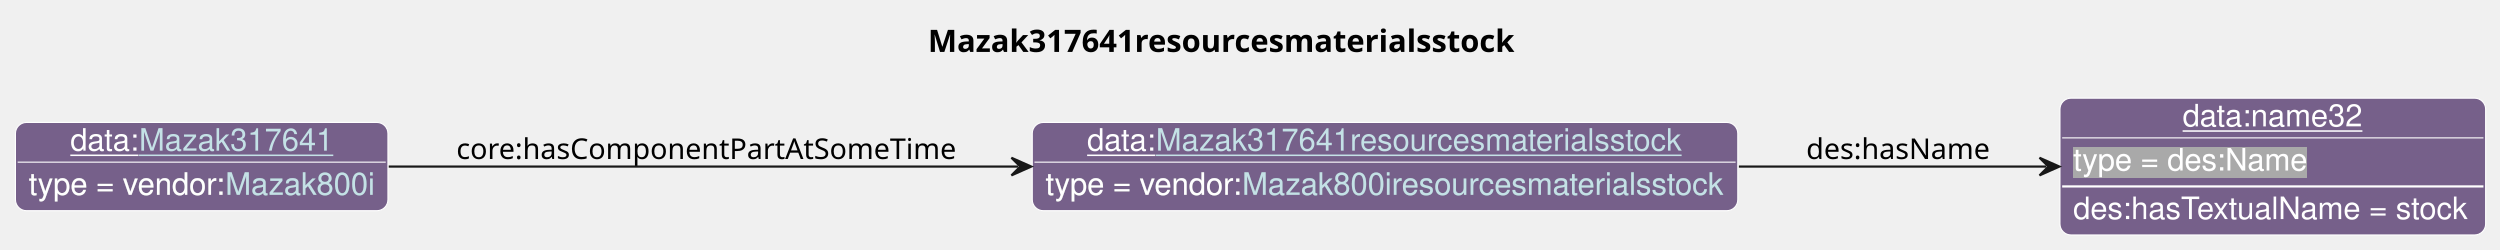
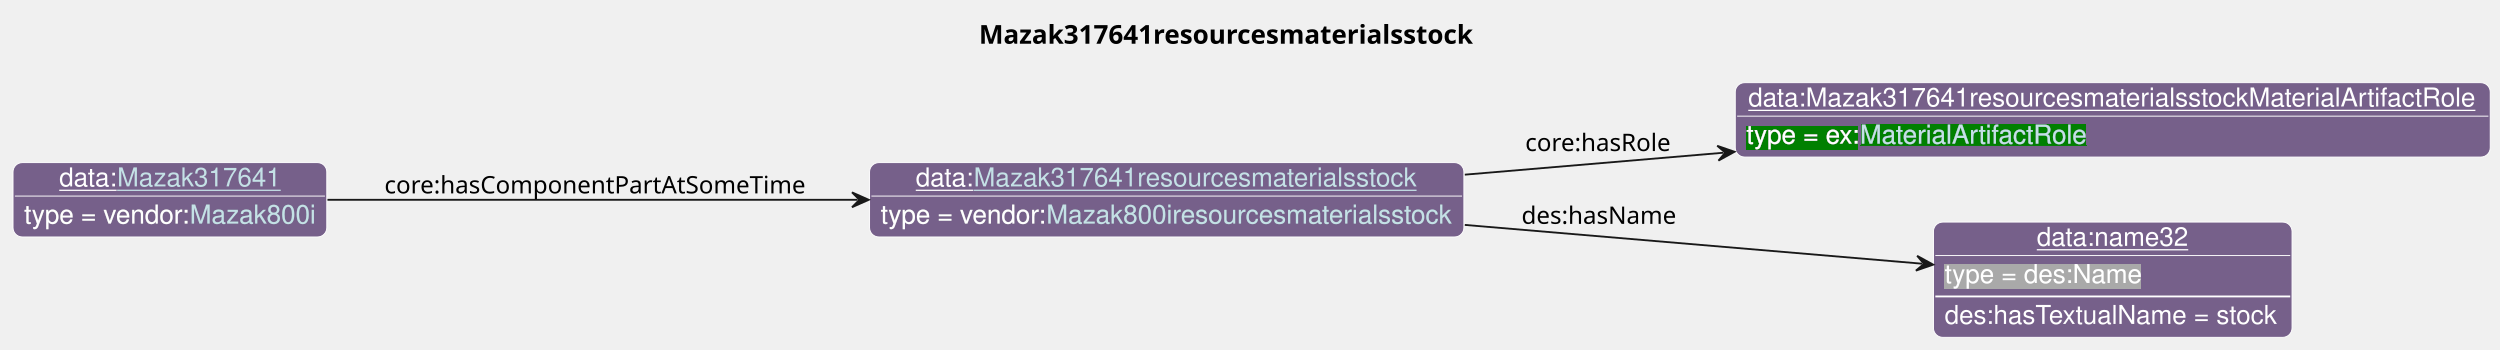
- <svg xmlns="http://www.w3.org/2000/svg" xmlns:xlink="http://www.w3.org/1999/xlink" contentStyleType="text/css" data-diagram-type="CLASS" height="113px" preserveAspectRatio="none" style="width:1133px;height:113px;background:#FFFFFF;" version="1.1" viewBox="0 0 1133 113" width="1133px" zoomAndPan="magnify">
+ <svg xmlns="http://www.w3.org/2000/svg" xmlns:xlink="http://www.w3.org/1999/xlink" contentStyleType="text/css" data-diagram-type="CLASS" height="188px" preserveAspectRatio="none" style="width:1345px;height:188px;background:#FFFFFF;" version="1.1" viewBox="0 0 1345 188" width="1345px" zoomAndPan="magnify">
  <defs>
-     <filter height="1" id="ba7mkcgq6wz4z0" width="1" x="0" y="0">
+     <filter height="1" id="b1k2lfyz281ceb0" width="1" x="0" y="0">
      <feFlood flood-color="#76608A" result="flood" />
      <feComposite in="SourceGraphic" in2="flood" operator="over" />
    </filter>
-     <filter height="1" id="ba7mkcgq6wz4z1" width="1" x="0" y="0">
+     <filter height="1" id="b1k2lfyz281ceb1" width="1" x="0" y="0">
+       <feFlood flood-color="#008000" result="flood" />
+       <feComposite in="SourceGraphic" in2="flood" operator="over" />
+     </filter>
+     <filter height="1" id="b1k2lfyz281ceb2" width="1" x="0" y="0">
      <feFlood flood-color="#A9A9A9" result="flood" />
      <feComposite in="SourceGraphic" in2="flood" operator="over" />
    </filter>
  </defs>
  <g>
    <g class="title" data-source-line="13">
-       <text fill="#000000" font-family="sans-serif" font-size="14" font-weight="bold" lengthAdjust="spacing" textLength="278.407" x="420.541" y="23.535">Mazak317641resourcesmaterialsstock</text>
+       <text fill="#000000" font-family="sans-serif" font-size="14" font-weight="bold" lengthAdjust="spacing" textLength="278.407" x="526.67" y="23.535">Mazak317641resourcesmaterialsstock</text>
    </g>
    <g class="entity" data-entity="o0" data-source-line="131" data-uid="ent0002" id="entity_o0">
-       <rect fill="#76608A" height="40" rx="5" ry="5" style="stroke:#FFFFFF;stroke-width:0.5;" width="319.754" x="467.82" y="55.488" />
-       <text fill="#FFFFFF" font-family="Helvetica" font-size="14" lengthAdjust="spacing" text-decoration="underline" textLength="31.138" x="492.684" y="68.269">data:</text>
+       <rect fill="#76608A" height="40" rx="5" ry="5" style="stroke:#FFFFFF;stroke-width:0.5;" width="319.754" x="467.82" y="87.488" />
+       <text fill="#FFFFFF" font-family="Helvetica" font-size="14" lengthAdjust="spacing" text-decoration="underline" textLength="31.138" x="492.684" y="100.269">data:</text>
      <a href="./Mazak317641resourcesmaterialsstock.html" target="_top" title="./Mazak317641resourcesmaterialsstock.html" xlink:actuate="onRequest" xlink:href="./Mazak317641resourcesmaterialsstock.html" xlink:show="new" xlink:title="./Mazak317641resourcesmaterialsstock.html" xlink:type="simple">
-         <text fill="#C4E1E6" font-family="Helvetica" font-size="14" lengthAdjust="spacing" text-decoration="underline" textLength="238.889" x="523.822" y="68.269">Mazak317641resourcesmaterialsstock</text>
+         <text fill="#C4E1E6" font-family="Helvetica" font-size="14" lengthAdjust="spacing" text-decoration="underline" textLength="238.889" x="523.822" y="100.269">Mazak317641resourcesmaterialsstock</text>
      </a>
-       <line style="stroke:#FFFFFF;stroke-width:0.5;" x1="468.82" x2="786.574" y1="73.488" y2="73.488" />
-       <text fill="#FFFFFF" filter="url(#ba7mkcgq6wz4z0)" font-family="Helvetica" font-size="14" lengthAdjust="spacing" textLength="89.113" x="473.82" y="88.269">type = vendor:</text>
+       <line style="stroke:#FFFFFF;stroke-width:0.5;" x1="468.82" x2="786.574" y1="105.488" y2="105.488" />
+       <text fill="#FFFFFF" filter="url(#b1k2lfyz281ceb0)" font-family="Helvetica" font-size="14" lengthAdjust="spacing" textLength="89.113" x="473.82" y="120.269">type = vendor:</text>
      <a href="../Mazak.html#Mazak800iresourcesmaterialsstock" target="_top" title="../Mazak.html#Mazak800iresourcesmaterialsstock" xlink:actuate="onRequest" xlink:href="../Mazak.html#Mazak800iresourcesmaterialsstock" xlink:show="new" xlink:title="../Mazak.html#Mazak800iresourcesmaterialsstock" xlink:type="simple">
-         <text fill="#C4E1E6" filter="url(#ba7mkcgq6wz4z0)" font-family="Helvetica" font-size="14" lengthAdjust="spacing" textLength="218.641" x="562.933" y="88.269">Mazak800iresourcesmaterialsstock</text>
-         <line style="stroke:#76608A;stroke-width:0.5;" x1="562.933" x2="781.574" y1="89.269" y2="89.269" />
+         <text fill="#C4E1E6" filter="url(#b1k2lfyz281ceb0)" font-family="Helvetica" font-size="14" lengthAdjust="spacing" textLength="218.641" x="562.933" y="120.269">Mazak800iresourcesmaterialsstock</text>
+         <line style="stroke:#76608A;stroke-width:0.5;" x1="562.933" x2="781.574" y1="121.269" y2="121.269" />
      </a>
    </g>
    <g class="entity" data-entity="o1" data-source-line="131" data-uid="ent0003" id="entity_o1">
-       <rect fill="#76608A" height="62" rx="5" ry="5" style="stroke:#FFFFFF;stroke-width:0.5;" width="192.92" x="933.57" y="44.488" />
-       <text fill="#FFFFFF" font-family="Helvetica" font-size="14" lengthAdjust="spacing" text-decoration="underline" textLength="81.731" x="989.165" y="57.269">data:name32</text>
-       <line style="stroke:#FFFFFF;stroke-width:0.5;" x1="934.57" x2="1125.49" y1="62.488" y2="62.488" />
-       <text fill="#FFFFFF" filter="url(#ba7mkcgq6wz4z1)" font-family="Helvetica" font-size="14" lengthAdjust="spacing" textLength="106.224" x="939.57" y="77.269">type = des:Name</text>
-       <line style="stroke:#FFFFFF;stroke-width:1;" x1="934.57" x2="1125.49" y1="84.488" y2="84.488" />
-       <text fill="#FFFFFF" font-family="Helvetica" font-size="14" lengthAdjust="spacing" textLength="180.92" x="939.57" y="99.269">des:hasTextualName = stock</text>
+       <rect fill="#76608A" height="40" rx="5" ry="5" style="stroke:#FFFFFF;stroke-width:0.5;" width="406.178" x="933.57" y="44.488" />
+       <text fill="#FFFFFF" font-family="Helvetica" font-size="14" lengthAdjust="spacing" text-decoration="underline" textLength="392.178" x="940.57" y="57.269">data:Mazak317641resourcesmaterialsstockMaterialArtifactRole</text>
+       <line style="stroke:#FFFFFF;stroke-width:0.5;" x1="934.57" x2="1338.748" y1="62.488" y2="62.488" />
+       <text fill="#FFFFFF" filter="url(#b1k2lfyz281ceb1)" font-family="Helvetica" font-size="14" lengthAdjust="spacing" textLength="61.093" x="939.57" y="77.269">type = ex:</text>
+       <a href="../Example.html#MaterialArtifactRole" target="_top" title="../Example.html#MaterialArtifactRole" xlink:actuate="onRequest" xlink:href="../Example.html#MaterialArtifactRole" xlink:show="new" xlink:title="../Example.html#MaterialArtifactRole" xlink:type="simple">
+         <text fill="#C4E1E6" filter="url(#b1k2lfyz281ceb1)" font-family="Helvetica" font-size="14" lengthAdjust="spacing" textLength="122.151" x="1000.663" y="77.269">MaterialArtifactRole</text>
+         <line style="stroke:#008000;stroke-width:0.5;" x1="1000.663" x2="1122.814" y1="78.269" y2="78.269" />
+       </a>
    </g>
    <g class="entity" data-entity="o2" data-source-line="131" data-uid="ent0004" id="entity_o2">
-       <rect fill="#76608A" height="40" rx="5" ry="5" style="stroke:#FFFFFF;stroke-width:0.5;" width="168.816" x="7" y="55.488" />
-       <text fill="#FFFFFF" font-family="Helvetica" font-size="14" lengthAdjust="spacing" text-decoration="underline" textLength="31.138" x="31.864" y="68.269">data:</text>
+       <rect fill="#76608A" height="62" rx="5" ry="5" style="stroke:#FFFFFF;stroke-width:0.5;" width="192.92" x="1040.2" y="119.488" />
+       <text fill="#FFFFFF" font-family="Helvetica" font-size="14" lengthAdjust="spacing" text-decoration="underline" textLength="81.731" x="1095.795" y="132.269">data:name32</text>
+       <line style="stroke:#FFFFFF;stroke-width:0.5;" x1="1041.2" x2="1232.12" y1="137.488" y2="137.488" />
+       <text fill="#FFFFFF" filter="url(#b1k2lfyz281ceb2)" font-family="Helvetica" font-size="14" lengthAdjust="spacing" textLength="106.224" x="1046.2" y="152.269">type = des:Name</text>
+       <line style="stroke:#FFFFFF;stroke-width:1;" x1="1041.2" x2="1232.12" y1="159.488" y2="159.488" />
+       <text fill="#FFFFFF" font-family="Helvetica" font-size="14" lengthAdjust="spacing" textLength="180.92" x="1046.2" y="174.269">des:hasTextualName = stock</text>
+     </g>
+     <g class="entity" data-entity="o3" data-source-line="131" data-uid="ent0005" id="entity_o3">
+       <rect fill="#76608A" height="40" rx="5" ry="5" style="stroke:#FFFFFF;stroke-width:0.5;" width="168.816" x="7" y="87.488" />
+       <text fill="#FFFFFF" font-family="Helvetica" font-size="14" lengthAdjust="spacing" text-decoration="underline" textLength="31.138" x="31.864" y="100.269">data:</text>
      <a href="./Mazak317641.html" target="_top" title="./Mazak317641.html" xlink:actuate="onRequest" xlink:href="./Mazak317641.html" xlink:show="new" xlink:title="./Mazak317641.html" xlink:type="simple">
-         <text fill="#C4E1E6" font-family="Helvetica" font-size="14" lengthAdjust="spacing" text-decoration="underline" textLength="87.951" x="63.002" y="68.269">Mazak317641</text>
+         <text fill="#C4E1E6" font-family="Helvetica" font-size="14" lengthAdjust="spacing" text-decoration="underline" textLength="87.951" x="63.002" y="100.269">Mazak317641</text>
      </a>
-       <line style="stroke:#FFFFFF;stroke-width:0.5;" x1="8" x2="174.816" y1="73.488" y2="73.488" />
-       <text fill="#FFFFFF" filter="url(#ba7mkcgq6wz4z0)" font-family="Helvetica" font-size="14" lengthAdjust="spacing" textLength="89.113" x="13" y="88.269">type = vendor:</text>
+       <line style="stroke:#FFFFFF;stroke-width:0.5;" x1="8" x2="174.816" y1="105.488" y2="105.488" />
+       <text fill="#FFFFFF" filter="url(#b1k2lfyz281ceb0)" font-family="Helvetica" font-size="14" lengthAdjust="spacing" textLength="89.113" x="13" y="120.269">type = vendor:</text>
      <a href="../Mazak.html#Mazak800i" target="_top" title="../Mazak.html#Mazak800i" xlink:actuate="onRequest" xlink:href="../Mazak.html#Mazak800i" xlink:show="new" xlink:title="../Mazak.html#Mazak800i" xlink:type="simple">
-         <text fill="#C4E1E6" filter="url(#ba7mkcgq6wz4z0)" font-family="Helvetica" font-size="14" lengthAdjust="spacing" textLength="67.703" x="102.113" y="88.269">Mazak800i</text>
-         <line style="stroke:#76608A;stroke-width:0.5;" x1="102.113" x2="169.816" y1="89.269" y2="89.269" />
+         <text fill="#C4E1E6" filter="url(#b1k2lfyz281ceb0)" font-family="Helvetica" font-size="14" lengthAdjust="spacing" textLength="67.703" x="102.113" y="120.269">Mazak800i</text>
+         <line style="stroke:#76608A;stroke-width:0.5;" x1="102.113" x2="169.816" y1="121.269" y2="121.269" />
      </a>
    </g>
-     <g class="link" data-entity-1="o0" data-entity-2="o1" data-source-line="195" data-uid="lnk5" id="link_o0_o1">
-       <path codeLine="195" d="M788.07,75.488 C837.24,75.488 883.84,75.488 927.31,75.488" fill="none" id="o0-to-o1" style="stroke:#181818;stroke-width:1;" />
-       <polygon fill="#181818" points="933.31,75.488,924.31,71.488,928.31,75.488,924.31,79.488,933.31,75.488" style="stroke:#181818;stroke-width:1;" />
-       <text fill="#000000" font-family="sans-serif" font-size="13" lengthAdjust="spacing" textLength="84.202" x="818.57" y="72.057">des:hasName</text>
+     <g class="link" data-entity-1="o0" data-entity-2="o1" data-source-line="195" data-uid="lnk6" id="link_o0_o1">
+       <path codeLine="195" d="M788.06,93.968 C834.07,90.068 878.932,86.266 927.192,82.166" fill="none" id="o0-to-o1" style="stroke:#181818;stroke-width:1;" />
+       <polygon fill="#181818" points="933.17,81.658,923.864,78.434,928.188,82.082,924.541,86.406,933.17,81.658" style="stroke:#181818;stroke-width:1;" />
+       <text fill="#000000" font-family="sans-serif" font-size="13" lengthAdjust="spacing" textLength="80.399" x="820.57" y="81.267">core:hasRole</text>
    </g>
-     <g class="link" data-entity-1="o2" data-entity-2="o0" data-source-line="195" data-uid="lnk6" id="link_o2_o0">
-       <path codeLine="195" d="M176.18,75.488 C253.94,75.488 365.74,75.488 461.38,75.488" fill="none" id="o2-to-o0" style="stroke:#181818;stroke-width:1;" />
-       <polygon fill="#181818" points="467.38,75.488,458.38,71.488,462.38,75.488,458.38,79.488,467.38,75.488" style="stroke:#181818;stroke-width:1;" />
-       <text fill="#000000" font-family="sans-serif" font-size="13" lengthAdjust="spacing" textLength="230.82" x="206.82" y="72.057">core:hasComponentPartAtSomeTime</text>
+     <g class="link" data-entity-1="o0" data-entity-2="o2" data-source-line="195" data-uid="lnk7" id="link_o0_o2">
+       <path codeLine="195" d="M788.06,121.008 C870.8,128.018 963.151,135.862 1034.081,141.872" fill="none" id="o0-to-o2" style="stroke:#181818;stroke-width:1;" />
+       <polygon fill="#181818" points="1040.06,142.378,1031.43,137.633,1035.078,141.956,1030.754,145.604,1040.06,142.378" style="stroke:#181818;stroke-width:1;" />
+       <text fill="#000000" font-family="sans-serif" font-size="13" lengthAdjust="spacing" textLength="84.202" x="818.57" y="120.437">des:hasName</text>
+     </g>
+     <g class="link" data-entity-1="o3" data-entity-2="o0" data-source-line="195" data-uid="lnk8" id="link_o3_o0">
+       <path codeLine="195" d="M176.18,107.488 C253.94,107.488 365.74,107.488 461.38,107.488" fill="none" id="o3-to-o0" style="stroke:#181818;stroke-width:1;" />
+       <polygon fill="#181818" points="467.38,107.488,458.38,103.488,462.38,107.488,458.38,111.488,467.38,107.488" style="stroke:#181818;stroke-width:1;" />
+       <text fill="#000000" font-family="sans-serif" font-size="13" lengthAdjust="spacing" textLength="230.82" x="206.82" y="104.057">core:hasComponentPartAtSomeTime</text>
    </g>
  </g>
</svg>
